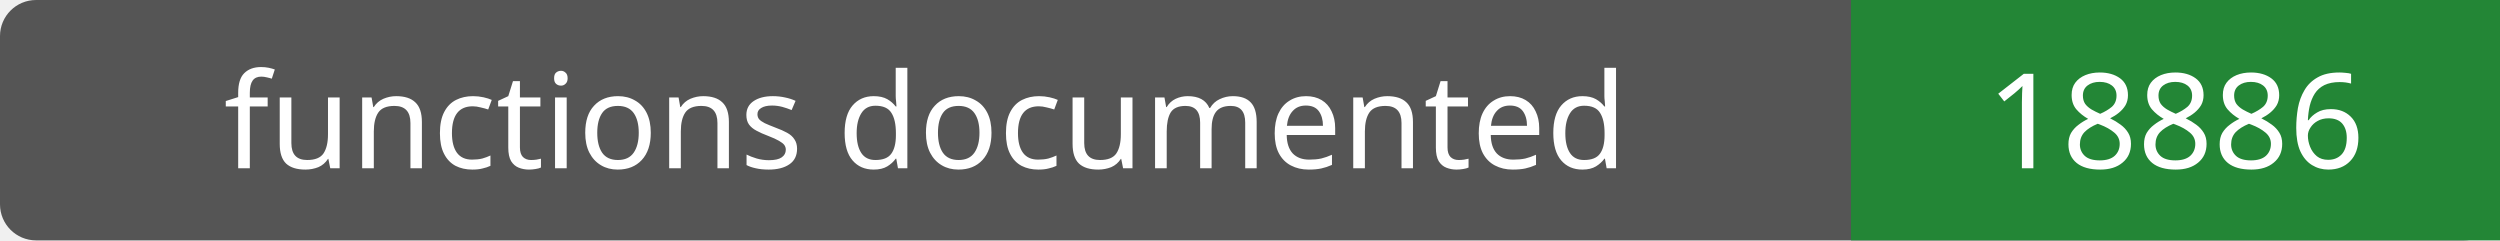
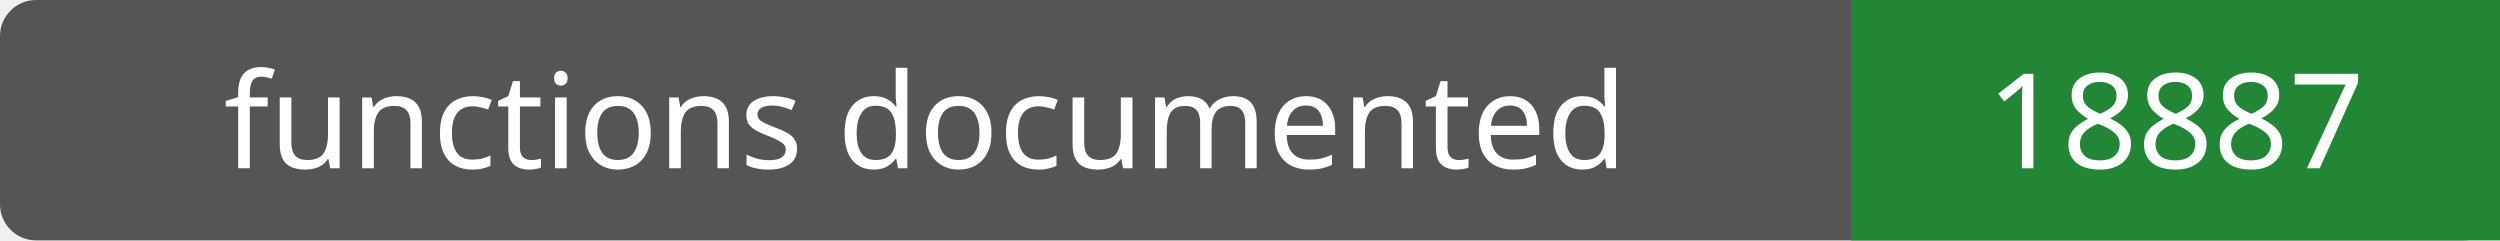
- <svg xmlns="http://www.w3.org/2000/svg" width="208" height="20" role="img" aria-label="functions documented: 18886">
+ <svg xmlns="http://www.w3.org/2000/svg" width="208" height="20" role="img" aria-label="functions documented: 18887">
  <rect width="208" height="20" rx="3" fill="#555" />
  <path fill="#238636" d="M154 0h54v20H154z" />
  <g fill="#fff" text-anchor="middle" font-family="Verdana,sans-serif" font-size="11">
    <text x="77.0" y="14">functions documented</text>
-     <text x="181.0" y="14">18886</text>
+     <text x="181.0" y="14">18887</text>
  </g>
</svg>
